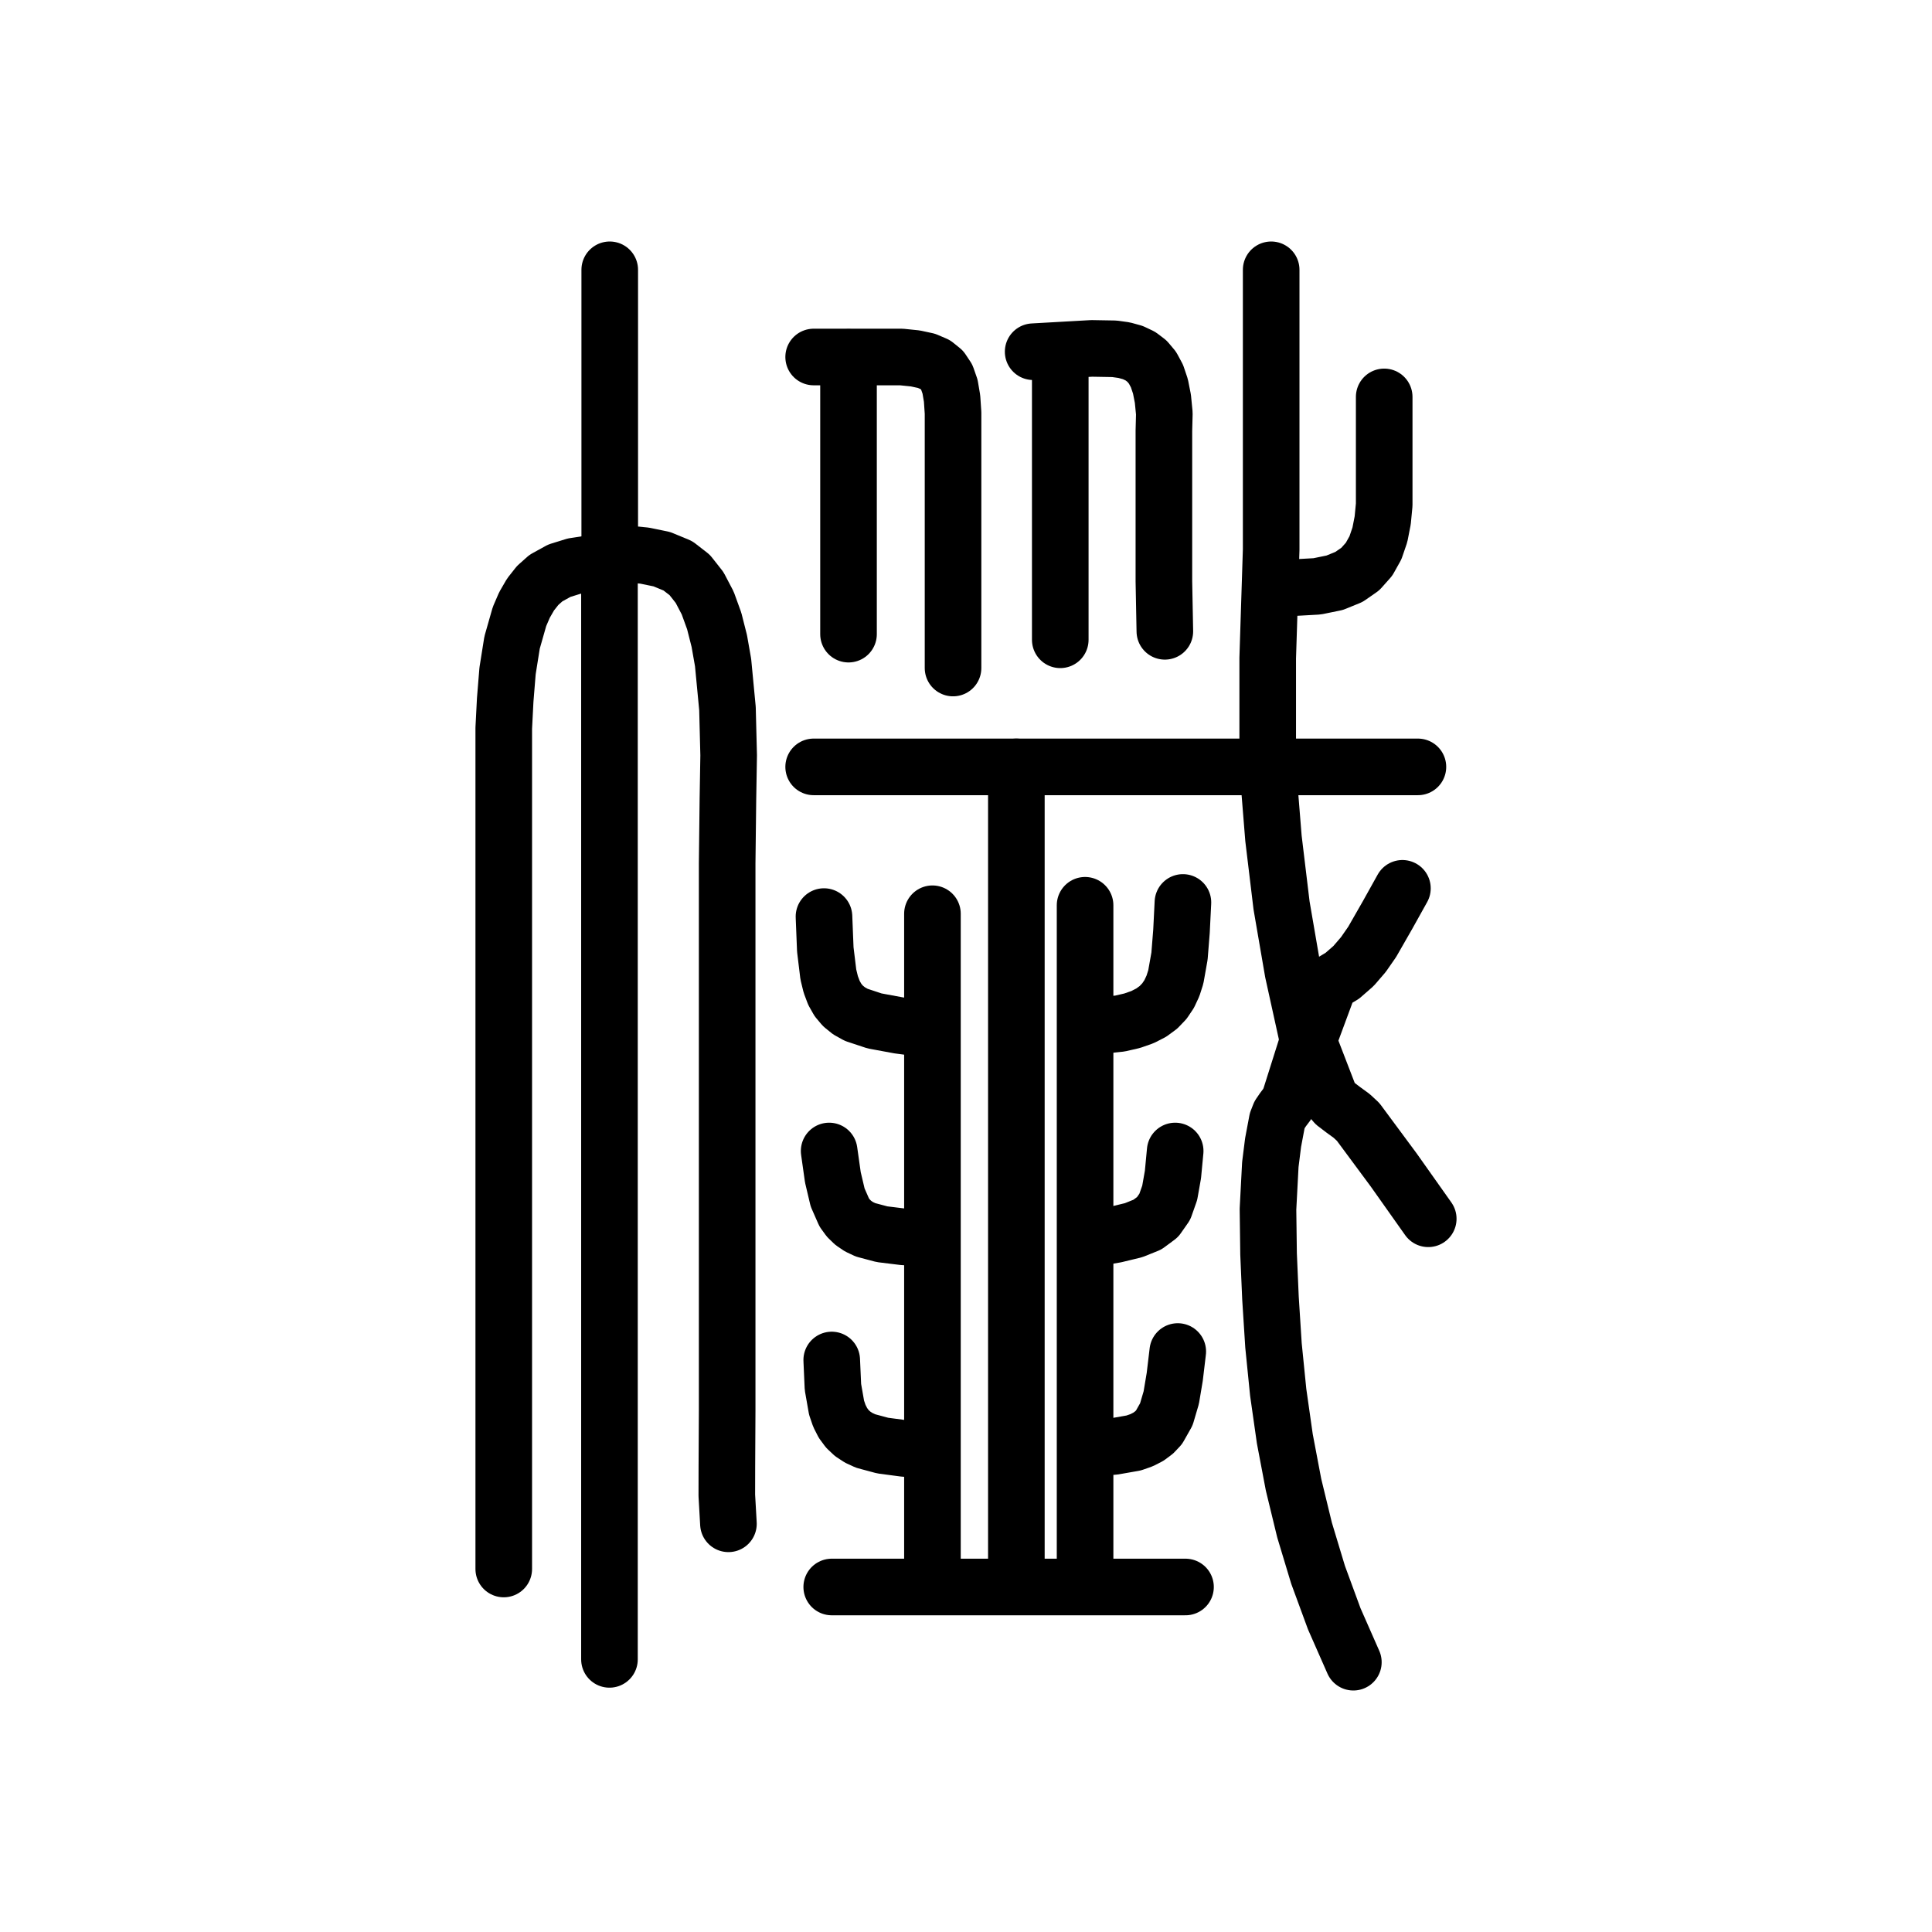
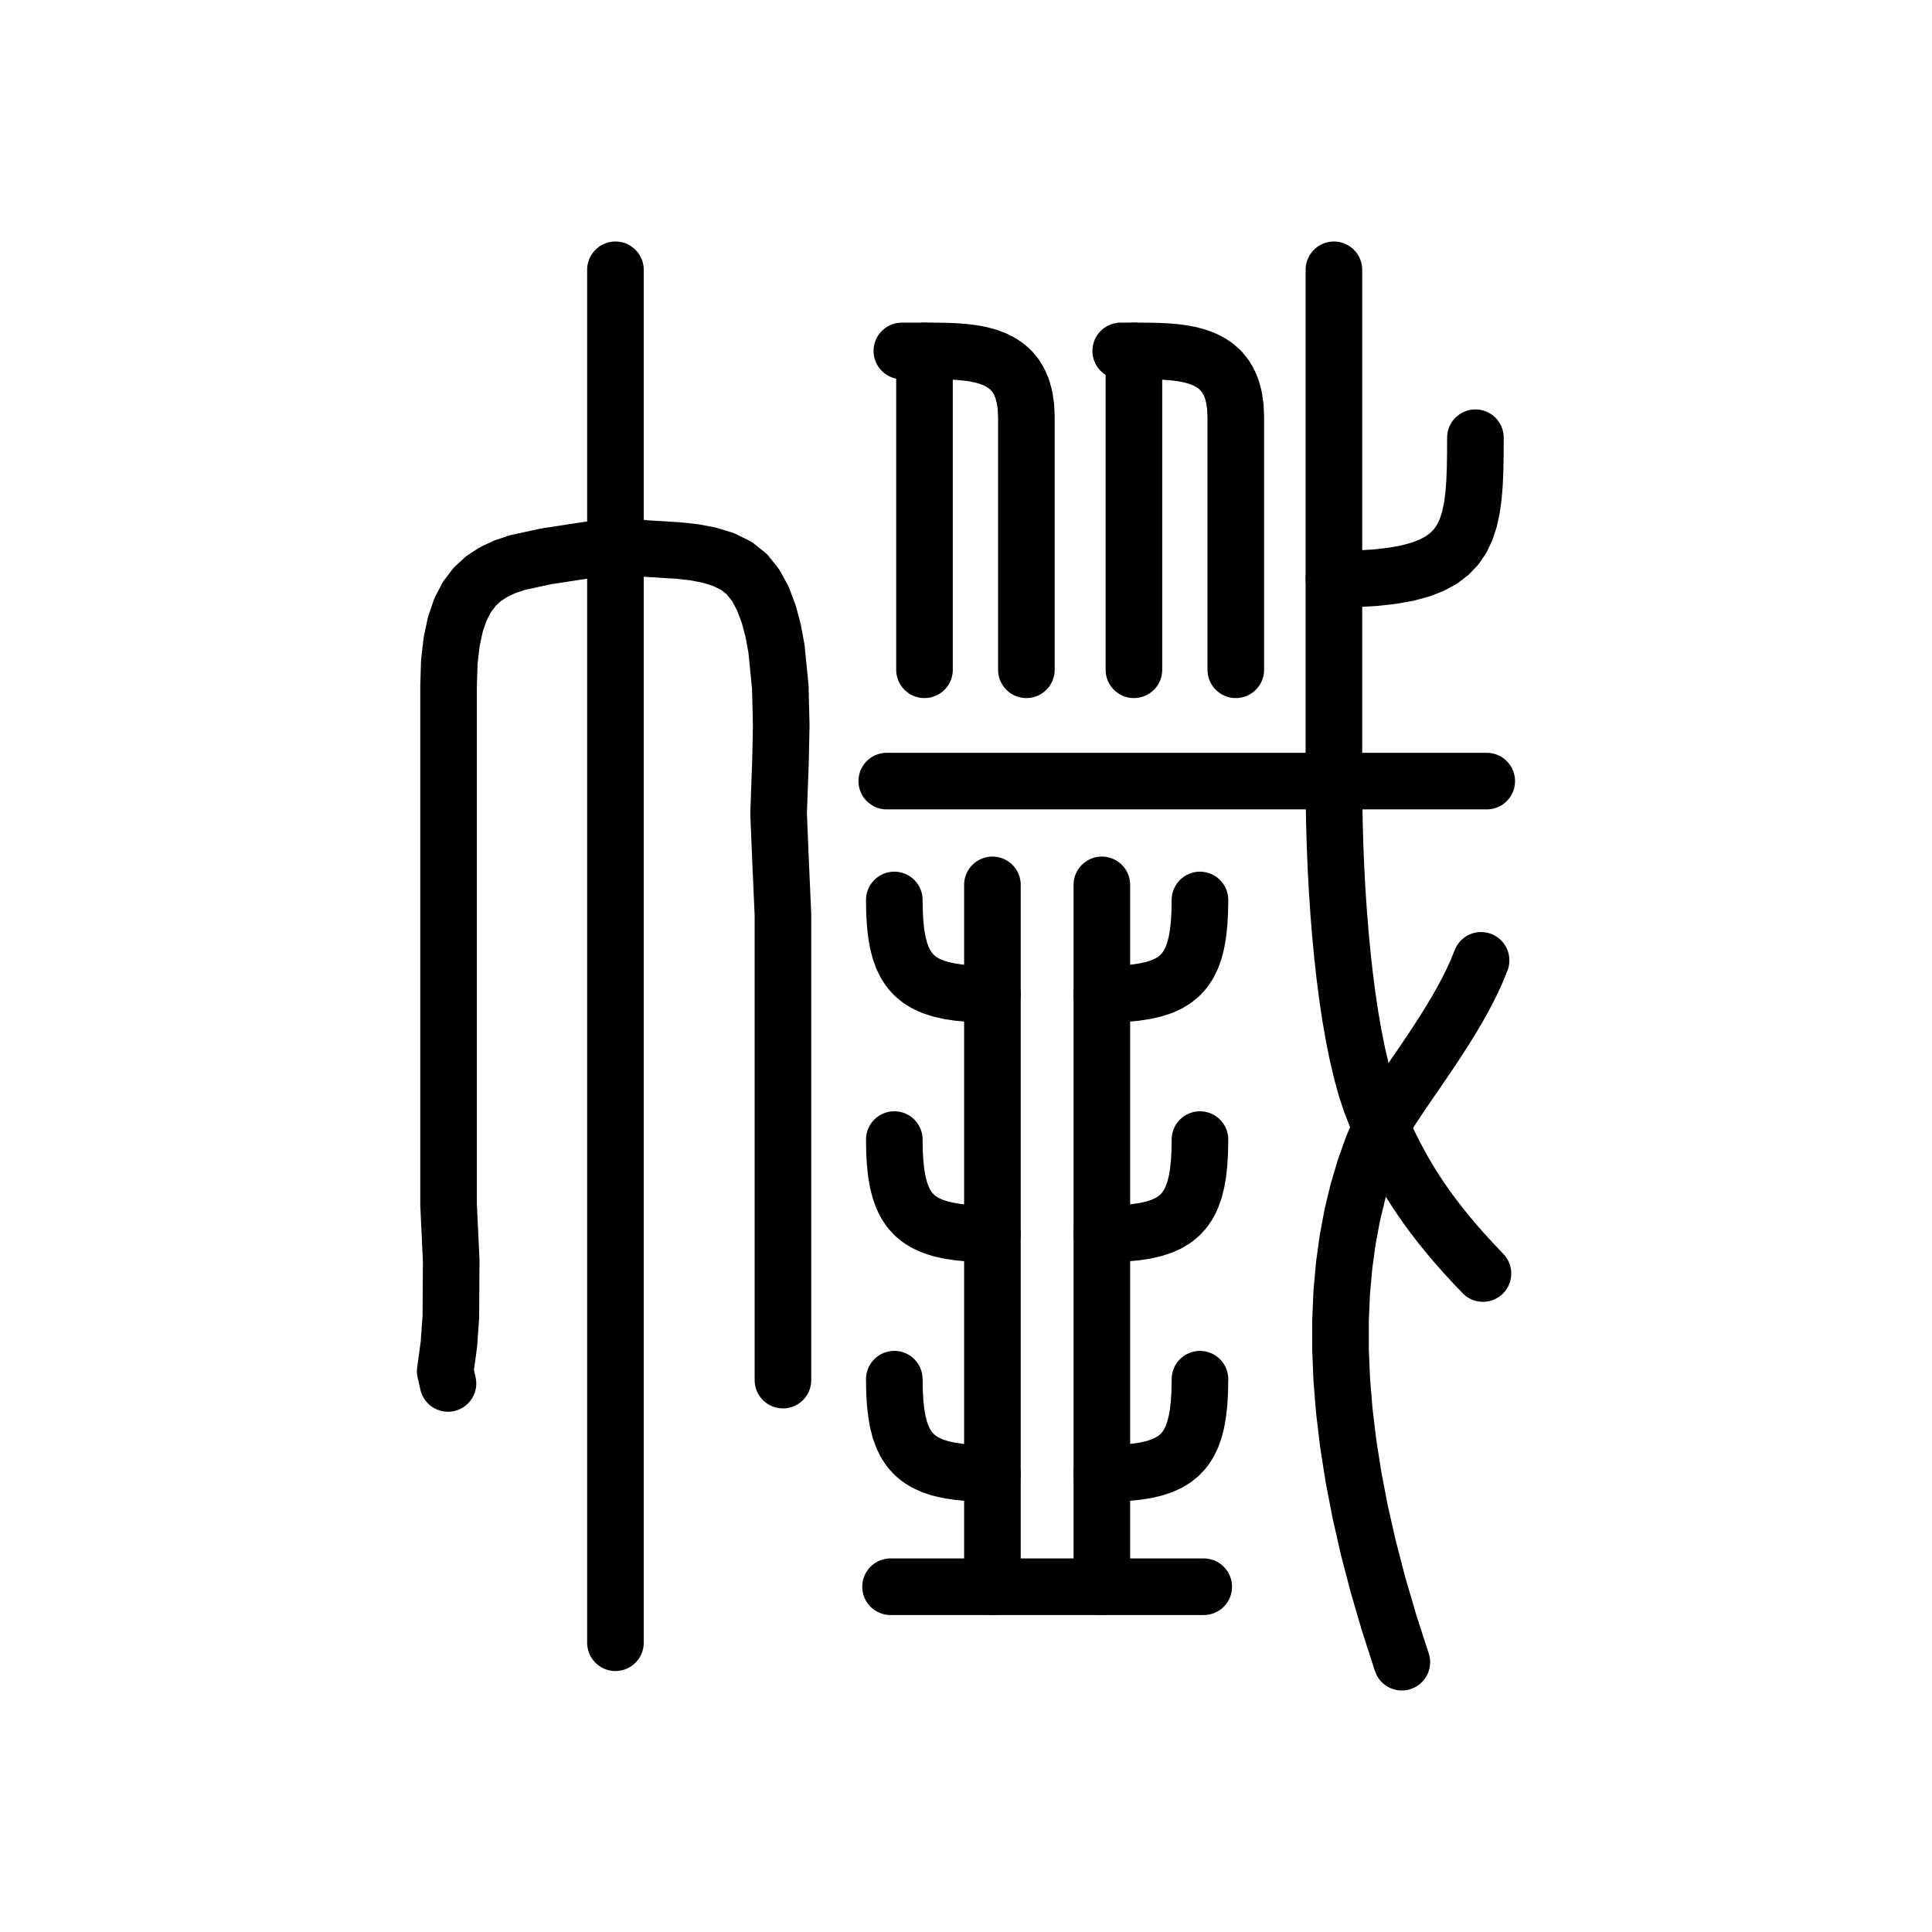
<svg xmlns="http://www.w3.org/2000/svg" viewBox="0 0 1024 1024" data-codepoint="U+3E62F" data-advance="1024" data-schema="seal-centerline-1">
  <g transform="matrix(1 0 0 -1 0 832)" fill="none" stroke="#000" stroke-width="30" stroke-linecap="round" stroke-linejoin="round">
-     <path id="stroke-1" d="M 323.173 534.813 L 304.29 531.937 L 296.489 529.521 L 289.358 525.599 L 284.962 521.674 L 281.193 516.897 L 278.002 511.378 L 275.34 505.223 L 271.411 491.439 L 269.017 476.405 L 267.767 460.986 L 267.0 446.042 L 267.0 421.03 L 267.0 0.4" />
-     <path id="stroke-2" d="M 323.173 534.813 L 323.173 689.0" />
-     <path id="stroke-3" d="M 323.173 534.813 L 323.025 532.737 L 323.025 -47.503" />
-     <path id="stroke-4" d="M 323.128 539.305 L 341.641 537.506 L 350.772 535.627 L 359.297 532.104 L 365.55 527.263 L 370.786 520.616 L 375.089 512.407 L 378.544 502.878 L 381.235 492.275 L 383.248 480.842 L 385.576 456.457 L 386.205 431.677 L 385.813 408.453 L 385.413 374.477 L 385.413 277.897 L 385.413 229.605 L 385.413 181.326 L 385.413 132.892 L 385.413 84.502 L 385.258 54.391 L 385.228 39.4 L 386.087 24.351" />
-     <path id="stroke-5" d="M 449.731 642.595 L 449.731 495.892" />
-     <path id="stroke-6" d="M 492.844 286.319 L 476.39 288.517 L 463.525 290.895 L 453.803 294.116 L 449.982 296.252 L 446.779 298.849 L 444.139 301.989 L 442.006 305.757 L 440.324 310.236 L 439.037 315.508 L 437.426 328.766 L 436.728 346.197" />
-     <path id="stroke-7" d="M 492.844 175.544 L 478.696 176.461 L 467.478 177.84 L 458.792 180.148 L 455.275 181.797 L 452.242 183.852 L 449.644 186.372 L 447.431 189.417 L 443.963 197.311 L 441.44 207.999 L 439.465 221.95" />
-     <path id="stroke-8" d="M 492.844 63.272 L 479.114 64.316 L 467.839 65.809 L 458.824 68.233 L 455.103 69.945 L 451.874 72.069 L 449.113 74.668 L 446.795 77.8 L 444.896 81.526 L 443.392 85.907 L 441.47 96.871 L 440.834 111.175" />
-     <path id="stroke-9" d="M 494.213 -8.582 L 494.213 347.694" />
-     <path id="stroke-10" d="M 538.695 425.535 L 538.695 -7.085" />
-     <path id="stroke-11" d="M 561.963 645.588 L 561.963 492.898" />
-     <path id="stroke-12" d="M 575.113 -7.085 L 575.113 352.185" />
-     <path id="stroke-13" d="M 576.334 64.769 L 590.206 65.322 L 600.827 67.179 L 605.074 68.652 L 608.696 70.518 L 611.754 72.798 L 614.312 75.516 L 618.175 82.351 L 620.784 91.203 L 622.638 102.248 L 624.238 115.665" />
-     <path id="stroke-14" d="M 577.703 287.815 L 593.659 289.51 L 600.077 290.995 L 605.558 292.916 L 610.183 295.286 L 614.029 298.112 L 617.175 301.406 L 619.7 305.176 L 621.683 309.433 L 623.202 314.187 L 625.162 325.222 L 626.21 338.361 L 626.975 353.682" />
-     <path id="stroke-15" d="M 579.071 175.544 L 591.246 177.66 L 600.819 179.976 L 608.134 182.918 L 613.535 186.913 L 617.365 192.388 L 619.968 199.767 L 621.688 209.479 L 622.869 221.95" />
-     <path id="stroke-16" d="M 673.51 521.34 L 686.851 520.596 L 698.095 521.224 L 707.419 523.132 L 714.998 526.225 L 721.008 530.41 L 725.623 535.593 L 729.02 541.68 L 731.374 548.576 L 732.861 556.189 L 733.653 564.423 L 733.653 582.383 L 733.653 601.705 L 733.653 621.637" />
-     <path id="stroke-17" d="M 693.356 280.331 L 683.575 249.345 L 682.079 246.582 L 680.125 244.011 L 678.235 241.256 L 676.933 237.94 L 674.765 226.427 L 673.299 214.755 L 672.057 191.119 L 672.364 167.41 L 673.377 144 L 674.976 118.904 L 677.476 94.036 L 680.983 69.423 L 685.602 45.087 L 691.439 21.052 L 698.598 -2.656 L 707.186 -26.015 L 717.308 -49.0" />
-     <path id="stroke-18" d="M 693.356 280.331 L 685.305 316.898 L 679.258 352.044 L 674.967 387.635 L 671.912 425.535 L 671.912 454.493 L 671.912 483.185 L 673.748 540.742 L 673.748 577.79 L 673.748 614.865 L 673.748 689.0" />
-     <path id="stroke-19" d="M 693.356 280.331 L 705.002 250.126 L 707.716 247.013 L 711.942 243.793 L 716.405 240.552 L 719.826 237.375 L 738.684 211.905 L 757.0 186.022" />
-     <path id="stroke-20" d="M 693.356 280.331 L 704.603 310.716 L 711.443 314.808 L 717.395 320.005 L 722.618 326.07 L 727.269 332.768 L 735.488 347.117 L 743.313 361.167" />
-     <path id="stroke-21" d="M 431.254 642.783 L 458.242 642.783 L 477.778 642.783 L 485.122 642.029 L 491.049 640.752 L 495.706 638.759 L 499.243 635.91 L 501.808 632.064 L 503.549 627.081 L 504.615 620.821 L 505.131 613.142 L 505.131 592.969 L 505.131 565.44 L 505.131 477.929" />
-     <path id="stroke-22" d="M 431.254 425.535 L 751.525 425.535" />
-     <path id="stroke-23" d="M 440.834 -9.138 L 628.344 -9.138" />
-     <path id="stroke-24" d="M 547.591 645.588 L 578.625 647.341 L 590.651 647.132 L 595.808 646.41 L 600.4 645.147 L 604.432 643.243 L 607.909 640.599 L 610.835 637.118 L 613.214 632.7 L 615.053 627.248 L 616.354 620.662 L 617.124 612.845 L 616.887 603.697 L 616.887 550.497 L 616.887 523.896 L 617.394 497.39" />
+     <path id="stroke-1" d="M 478.0 646.0 L 490.0 646.0 L 494.495 645.994 L 498.963 645.952 L 503.375 645.838 L 507.704 645.616 L 511.921 645.25 L 516.0 644.704 L 519.912 643.942 L 523.63 642.927 L 527.125 641.625 L 530.37 639.999 L 533.338 638.012 L 536.0 635.63 L 538.329 632.815 L 540.296 629.532 L 541.875 625.745 L 543.037 621.418 L 543.755 616.515 L 544.0 611.0 L 544.0 477.0" />
+     <path id="stroke-2" d="M 490.0 646.0 L 490.0 477.0" />
+     <path id="stroke-3" d="M 594.0 646.0 L 601.0 646.0 L 605.495 645.994 L 609.963 645.952 L 614.375 645.838 L 618.704 645.616 L 622.921 645.25 L 627.0 644.704 L 630.912 643.942 L 634.63 642.927 L 638.125 641.625 L 641.37 639.999 L 644.338 638.012 L 647.0 635.63 L 649.329 632.815 L 651.296 629.532 L 652.875 625.745 L 654.037 621.418 L 654.755 616.515 L 655.0 611.0 L 655.0 477.0" />
+     <path id="stroke-4" d="M 601.0 646.0 L 601.0 477.0" />
+     <path id="stroke-5" d="M 707.0 525.0 L 718.521 525.197 L 728.798 525.794 L 737.903 526.806 L 745.905 528.243 L 752.877 530.118 L 758.889 532.444 L 764.012 535.234 L 768.317 538.498 L 771.875 542.25 L 774.757 546.502 L 777.034 551.266 L 778.778 556.556 L 780.058 562.382 L 780.947 568.757 L 781.514 575.694 L 781.831 583.206 L 781.97 591.303 L 782.0 600.0" />
+     <path id="stroke-6" d="M 707.0 689.0 L 707.0 525.0 L 707.0 418.0 L 707.066 406.854 L 707.265 395.461 L 707.602 383.889 L 708.081 372.206 L 708.706 360.479 L 709.481 348.778 L 710.411 337.169 L 711.499 325.72 L 712.75 314.5 L 714.167 303.576 L 715.755 293.016 L 717.519 282.889 L 719.461 273.261 L 721.586 264.202 L 723.898 255.778 L 726.402 248.058 L 729.101 241.109 L 732.0 235.0 L 733.688 231.323 L 735.432 227.617 L 737.25 223.875 L 739.16 220.086 L 741.182 216.242 L 743.333 212.333 L 745.633 208.35 L 748.099 204.284 L 750.75 200.125 L 753.605 195.864 L 756.682 191.492 L 760.0 187.0 L 763.577 182.378 L 767.432 177.617 L 771.583 172.708 L 776.049 167.642 L 780.849 162.409 L 786.0 157.0" />
+     <path id="stroke-7" d="M 785.0 323.0 L 782.84 317.633 L 780.384 312.213 L 777.671 306.759 L 774.739 301.294 L 771.626 295.836 L 768.37 290.407 L 765.009 285.028 L 761.582 279.719 L 758.125 274.5 L 754.678 269.392 L 751.278 264.416 L 747.963 259.593 L 744.772 254.942 L 741.742 250.484 L 738.912 246.241 L 736.32 242.232 L 734.003 238.478 L 732.0 235.0 L 727.411 224.064 L 723.324 212.586 L 719.759 200.56 L 716.738 187.982 L 714.281 174.847 L 712.407 161.148 L 711.139 146.882 L 710.497 132.043 L 710.5 116.625 L 711.17 100.624 L 712.527 84.035 L 714.593 66.852 L 717.386 49.07 L 720.929 30.684 L 725.241 11.69 L 730.343 -7.919 L 736.256 -28.147 L 743.0 -49.0" />
+     <path id="stroke-8" d="M 470.0 418.0 L 788.0 418.0" />
+     <path id="stroke-9" d="M 472.0 -9.0 L 526.0 -9.0 L 584.0 -9.0 L 638.0 -9.0" />
+     <path id="stroke-10" d="M 526.0 -9.0 L 526.0 51.0 L 526.0 178.0 L 526.0 305.0 L 526.0 363.0" />
+     <path id="stroke-11" d="M 526.0 51.0 L 519.429 51.096 L 513.397 51.398 L 507.884 51.926 L 502.87 52.701 L 498.336 53.743 L 494.261 55.074 L 490.625 56.713 L 487.41 58.682 L 484.595 61.0 L 482.16 63.689 L 480.086 66.768 L 478.353 70.259 L 476.94 74.182 L 475.829 78.558 L 474.999 83.407 L 474.431 88.75 L 474.104 94.608 L 474.0 101.0" />
+     <path id="stroke-12" d="M 526.0 178.0 L 519.429 178.096 L 513.397 178.398 L 507.884 178.926 L 502.87 179.701 L 498.336 180.743 L 494.261 182.074 L 490.625 183.713 L 487.41 185.682 L 484.595 188.0 L 482.16 190.689 L 480.086 193.768 L 478.353 197.259 L 476.94 201.182 L 475.829 205.558 L 474.999 210.407 L 474.431 215.75 L 474.104 221.608 L 474.0 228.0" />
+     <path id="stroke-13" d="M 526.0 305.0 L 519.429 305.096 L 513.397 305.398 L 507.884 305.926 L 502.87 306.701 L 498.336 307.743 L 494.261 309.074 L 490.625 310.713 L 487.41 312.682 L 484.595 315.0 L 482.16 317.689 L 480.086 320.768 L 478.353 324.259 L 476.94 328.182 L 475.829 332.558 L 474.999 337.407 L 474.431 342.75 L 474.104 348.608 L 474.0 355.0" />
+     <path id="stroke-14" d="M 584.0 -9.0 L 584.0 51.0 L 584.0 178.0 L 584.0 305.0 L 584.0 363.0" />
+     <path id="stroke-15" d="M 584.0 51.0 L 590.571 51.096 L 596.603 51.398 L 602.116 51.926 L 607.13 52.701 L 611.664 53.743 L 615.739 55.074 L 619.375 56.713 L 622.59 58.682 L 625.405 61.0 L 627.84 63.689 L 629.914 66.768 L 631.647 70.259 L 633.06 74.182 L 634.171 78.558 L 635.001 83.407 L 635.569 88.75 L 635.896 94.608 L 636.0 101.0" />
+     <path id="stroke-16" d="M 584.0 178.0 L 590.571 178.096 L 596.603 178.398 L 602.116 178.926 L 607.13 179.701 L 611.664 180.743 L 615.739 182.074 L 619.375 183.713 L 622.59 185.682 L 625.405 188.0 L 627.84 190.689 L 629.914 193.768 L 631.647 197.259 L 633.06 201.182 L 634.171 205.558 L 635.001 210.407 L 635.569 215.75 L 635.896 221.608 L 636.0 228.0" />
+     <path id="stroke-17" d="M 584.0 305.0 L 590.571 305.096 L 596.603 305.398 L 602.116 305.926 L 607.13 306.701 L 611.664 307.743 L 615.739 309.074 L 619.375 310.713 L 622.59 312.682 L 625.405 315.0 L 627.84 317.689 L 629.914 320.768 L 631.647 324.259 L 633.06 328.182 L 634.171 332.558 L 635.001 337.407 L 635.569 342.75 L 635.896 348.608 L 636.0 355.0" />
+     <path id="stroke-18" d="M 237.441 98.753 L 235.976 105.24 L 237.917 119.476 L 238.961 134.064 L 239.147 163.804 L 237.755 193.475 L 237.755 222.093 L 237.755 345.418 L 237.755 407.105 L 237.755 468.699 L 238.142 481.171 L 239.395 491.947 L 241.371 501.167 L 244.055 508.971 L 247.435 515.497 L 251.497 520.886 L 256.23 525.276 L 261.619 528.807 L 267.651 531.619 L 274.314 533.85 L 289.48 537.128 L 326.806 542.855 L 342.556 541.246 L 359.298 540.229 L 367.611 539.329 L 375.656 537.844 L 383.259 535.526 L 390.249 532.132 L 395.839 527.681 L 400.511 521.821 L 404.34 514.745 L 407.406 506.648 L 409.784 497.726 L 411.552 488.174 L 413.567 467.956 L 414.069 447.555 L 413.675 428.529 L 412.671 400.84 L 413.777 374.079 L 414.976 347.196 L 414.976 100.515" />
+     <path id="stroke-19" d="M 326.196 -38.678 L 326.196 689.0" />
  </g>
</svg>
